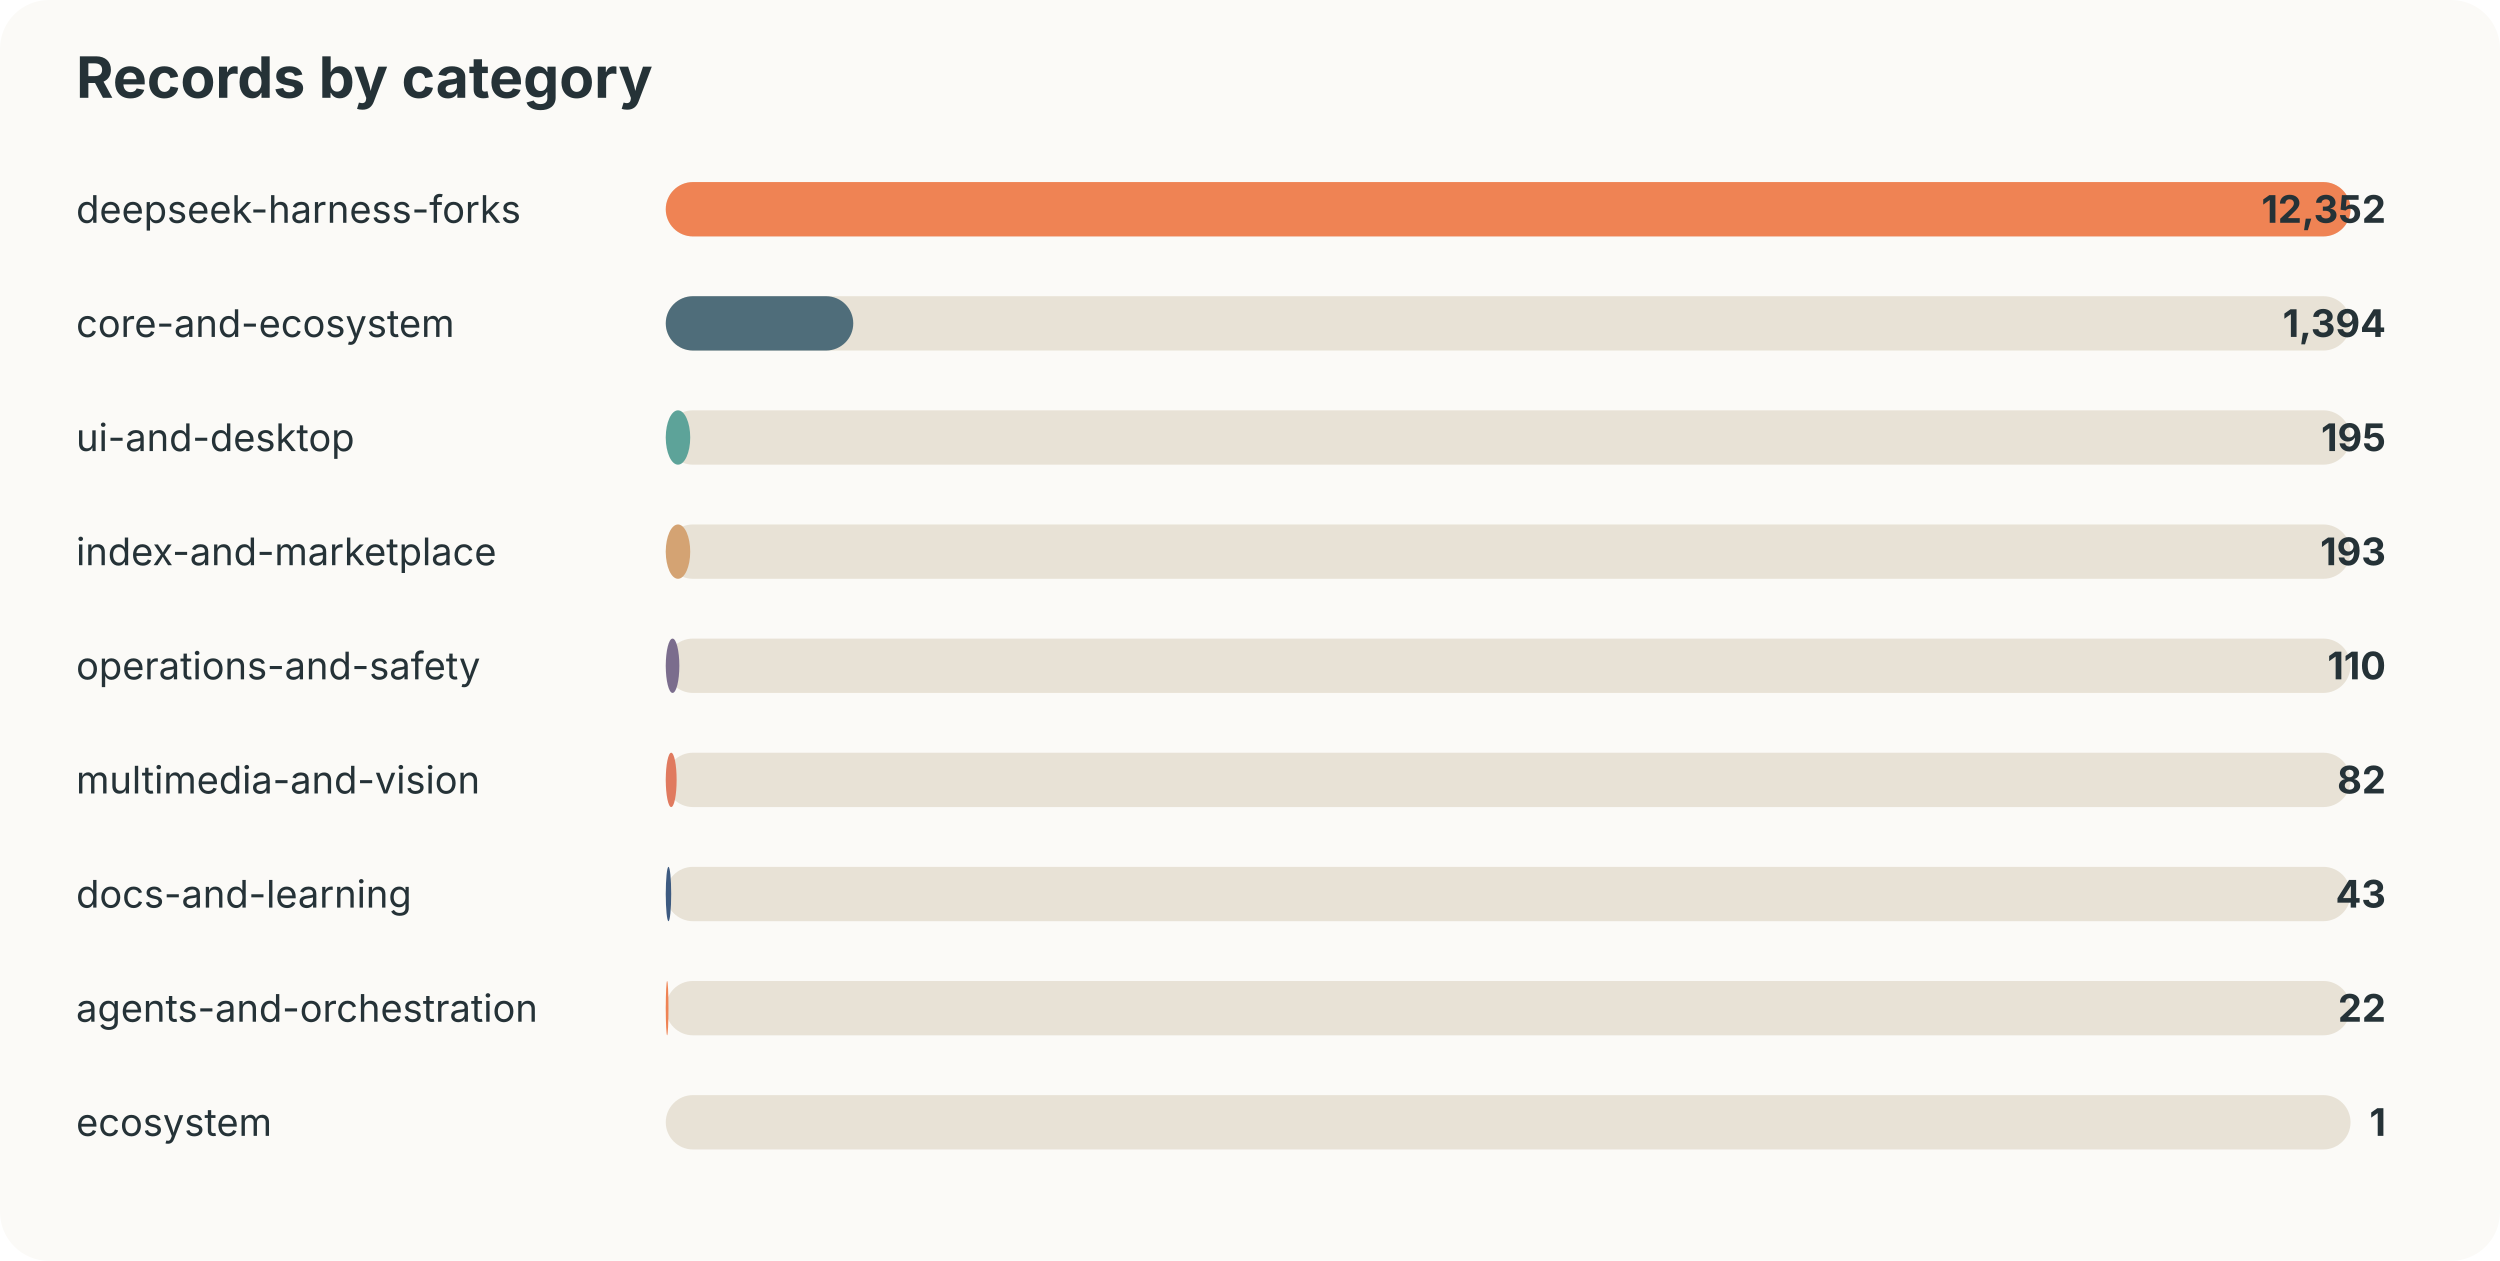
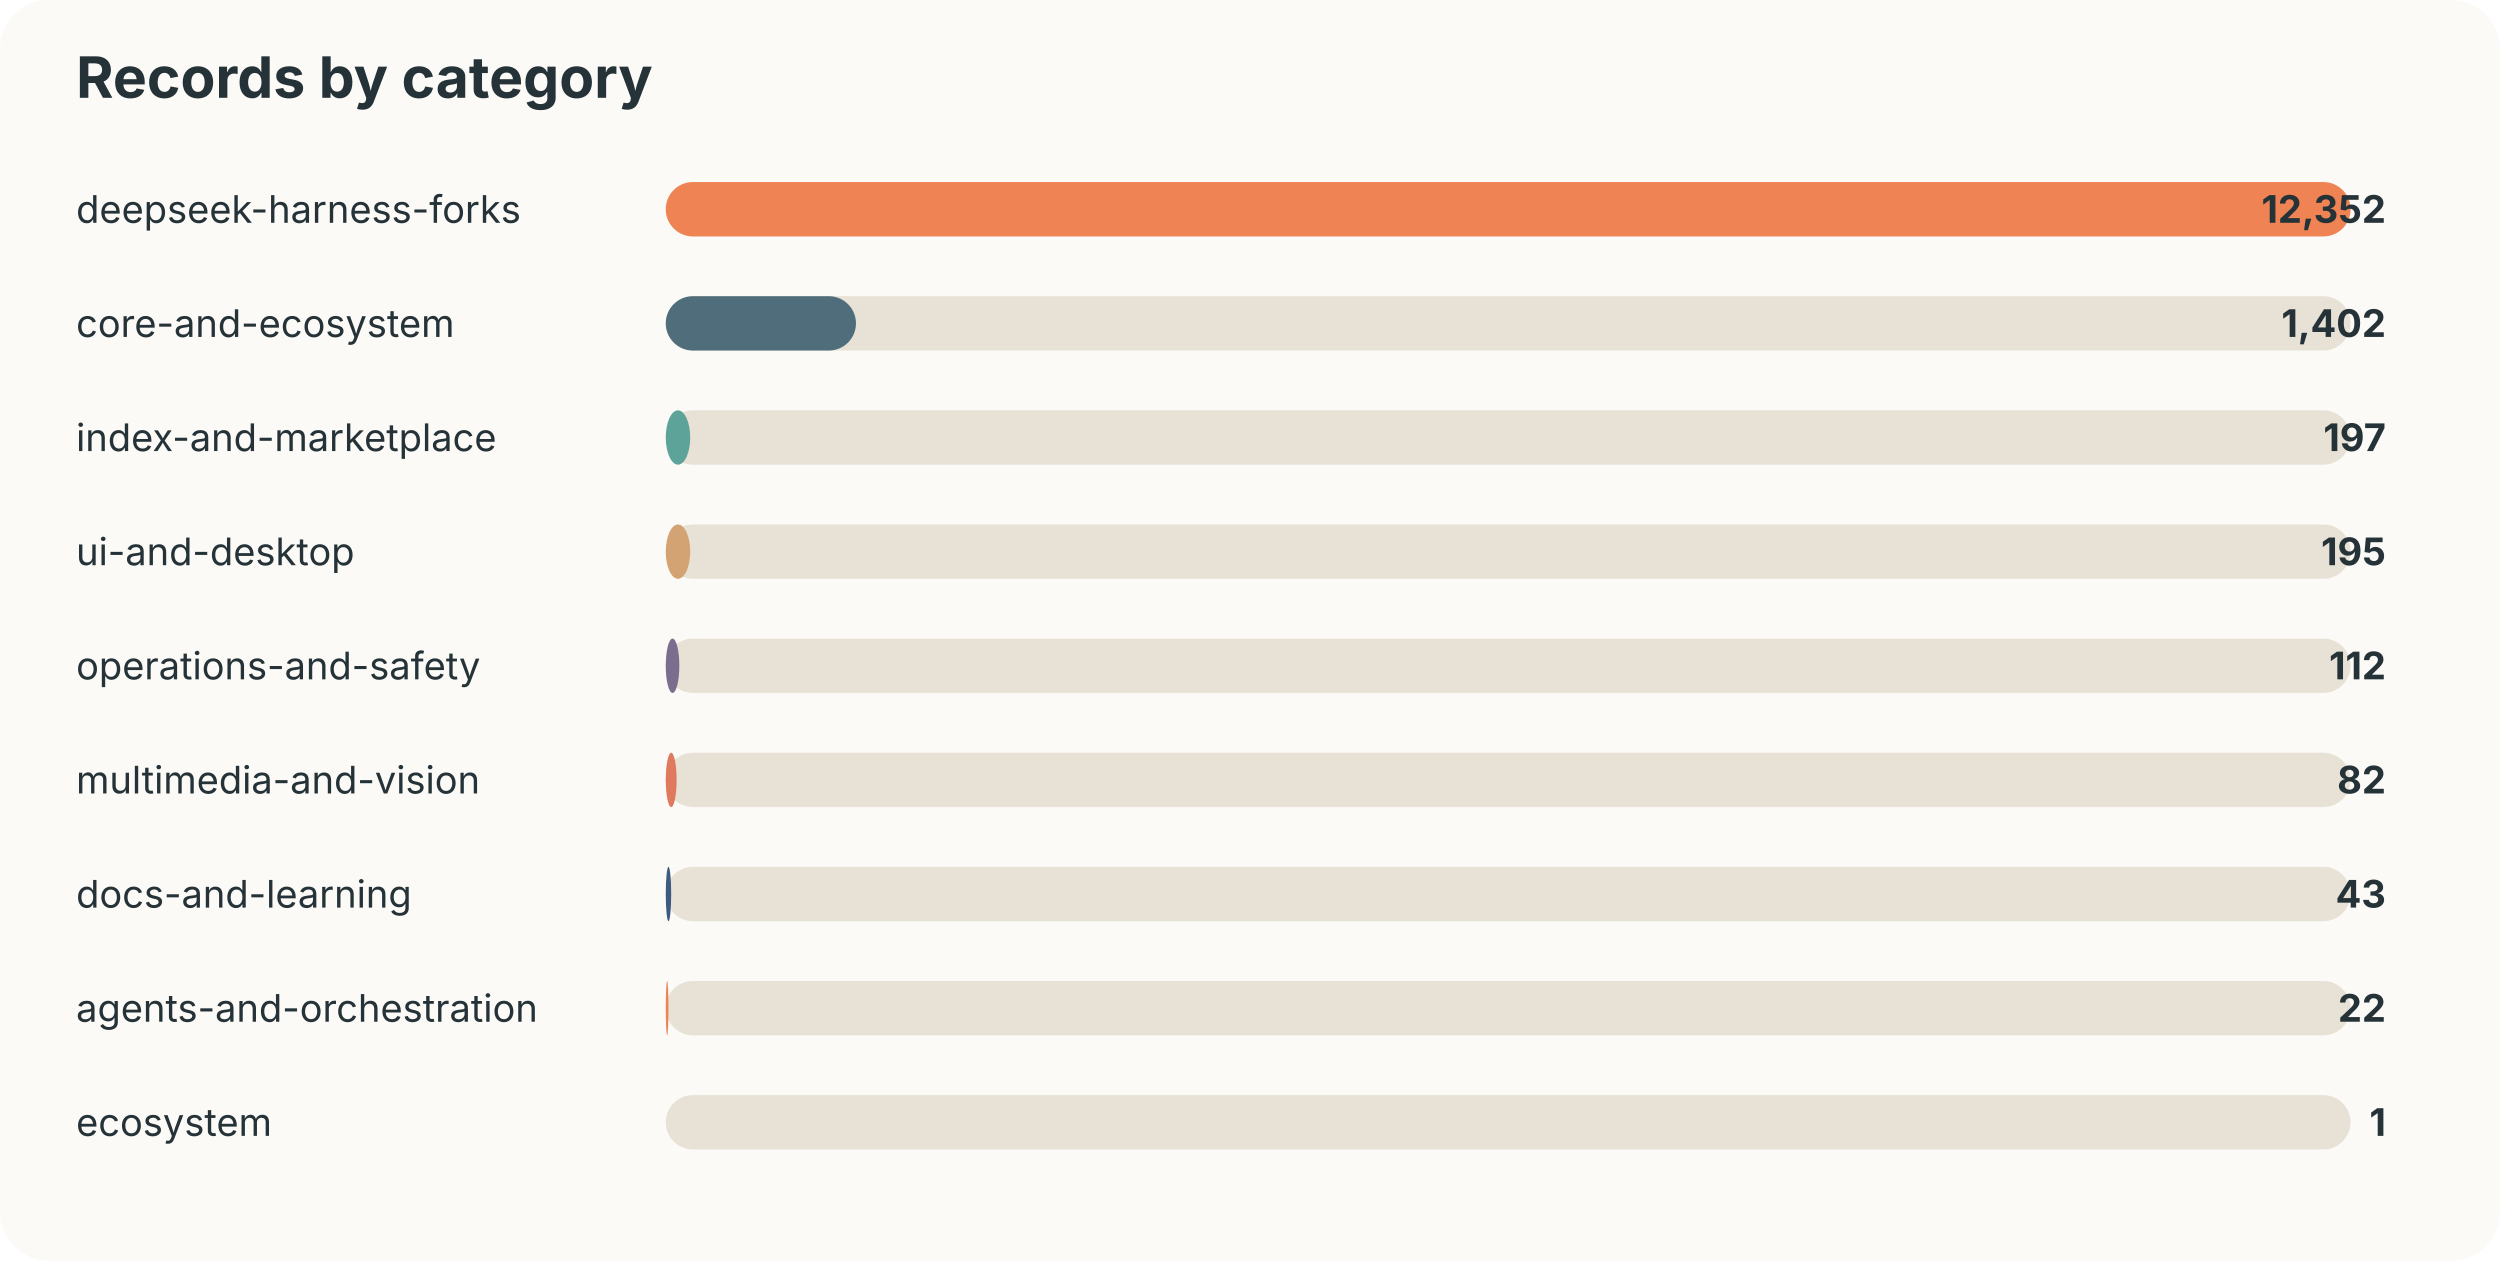
<svg xmlns="http://www.w3.org/2000/svg" width="920" height="464" viewBox="0 0 920 464">
  <style>text{font-family:-apple-system,BlinkMacSystemFont,"Segoe UI",sans-serif;fill:#253237} .muted{fill:#6b7a80;font-size:13px}</style>
  <rect width="100%" height="100%" rx="18" fill="#fbfaf7" />
  <text x="28" y="36" font-size="21" font-weight="700">Records by category</text>
  <text x="28" y="82" font-size="14">deepseek-harness-forks</text>
  <rect x="245" y="67" width="620" height="20" rx="10" fill="#e8e2d6" />
  <rect x="245" y="67" width="620" height="20" rx="10" fill="#ef8354" />
  <text x="878" y="82" text-anchor="end" font-size="14" font-weight="700">12,352</text>
  <text x="28" y="124" font-size="14">core-and-ecosystem</text>
  <rect x="245" y="109" width="620" height="20" rx="10" fill="#e8e2d6" />
-   <rect x="245" y="109" width="69" height="20" rx="10" fill="#4f6d7a" />
-   <text x="878" y="124" text-anchor="end" font-size="14" font-weight="700">1,394</text>
-   <text x="28" y="166" font-size="14">ui-and-desktop</text>
+   <rect x="245" y="109" width="70" height="20" rx="10" fill="#4f6d7a" />
+   <text x="878" y="124" text-anchor="end" font-size="14" font-weight="700">1,402</text>
+   <text x="28" y="166" font-size="14">index-and-marketplace</text>
  <rect x="245" y="151" width="620" height="20" rx="10" fill="#e8e2d6" />
  <rect x="245" y="151" width="9" height="20" rx="10" fill="#5da399" />
-   <text x="878" y="166" text-anchor="end" font-size="14" font-weight="700">195</text>
-   <text x="28" y="208" font-size="14">index-and-marketplace</text>
+   <text x="878" y="166" text-anchor="end" font-size="14" font-weight="700">197</text>
+   <text x="28" y="208" font-size="14">ui-and-desktop</text>
  <rect x="245" y="193" width="620" height="20" rx="10" fill="#e8e2d6" />
  <rect x="245" y="193" width="9" height="20" rx="10" fill="#d4a373" />
-   <text x="878" y="208" text-anchor="end" font-size="14" font-weight="700">193</text>
+   <text x="878" y="208" text-anchor="end" font-size="14" font-weight="700">195</text>
  <text x="28" y="250" font-size="14">operations-and-safety</text>
  <rect x="245" y="235" width="620" height="20" rx="10" fill="#e8e2d6" />
  <rect x="245" y="235" width="5" height="20" rx="10" fill="#7b6d8d" />
-   <text x="878" y="250" text-anchor="end" font-size="14" font-weight="700">110</text>
+   <text x="878" y="250" text-anchor="end" font-size="14" font-weight="700">112</text>
  <text x="28" y="292" font-size="14">multimedia-and-vision</text>
  <rect x="245" y="277" width="620" height="20" rx="10" fill="#e8e2d6" />
  <rect x="245" y="277" width="4" height="20" rx="10" fill="#e07a5f" />
  <text x="878" y="292" text-anchor="end" font-size="14" font-weight="700">82</text>
  <text x="28" y="334" font-size="14">docs-and-learning</text>
  <rect x="245" y="319" width="620" height="20" rx="10" fill="#e8e2d6" />
  <rect x="245" y="319" width="2" height="20" rx="10" fill="#3d5a80" />
  <text x="878" y="334" text-anchor="end" font-size="14" font-weight="700">43</text>
  <text x="28" y="376" font-size="14">agents-and-orchestration</text>
  <rect x="245" y="361" width="620" height="20" rx="10" fill="#e8e2d6" />
  <rect x="245" y="361" width="1" height="20" rx="10" fill="#ef8354" />
  <text x="878" y="376" text-anchor="end" font-size="14" font-weight="700">22</text>
  <text x="28" y="418" font-size="14">ecosystem</text>
  <rect x="245" y="403" width="620" height="20" rx="10" fill="#e8e2d6" />
  <rect x="245" y="403" width="0" height="20" rx="10" fill="#4f6d7a" />
  <text x="878" y="418" text-anchor="end" font-size="14" font-weight="700">1</text>
</svg>
